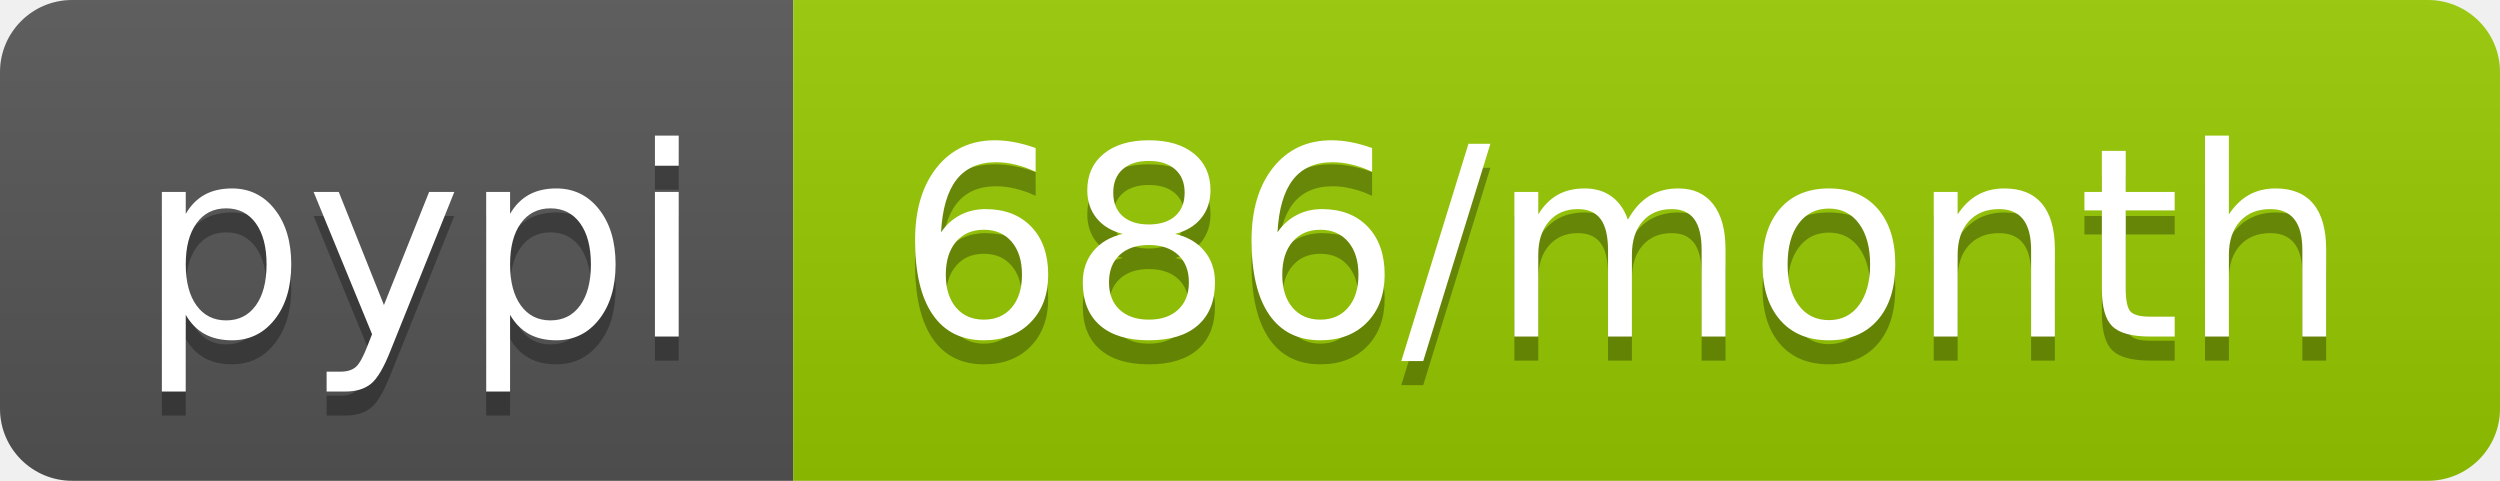
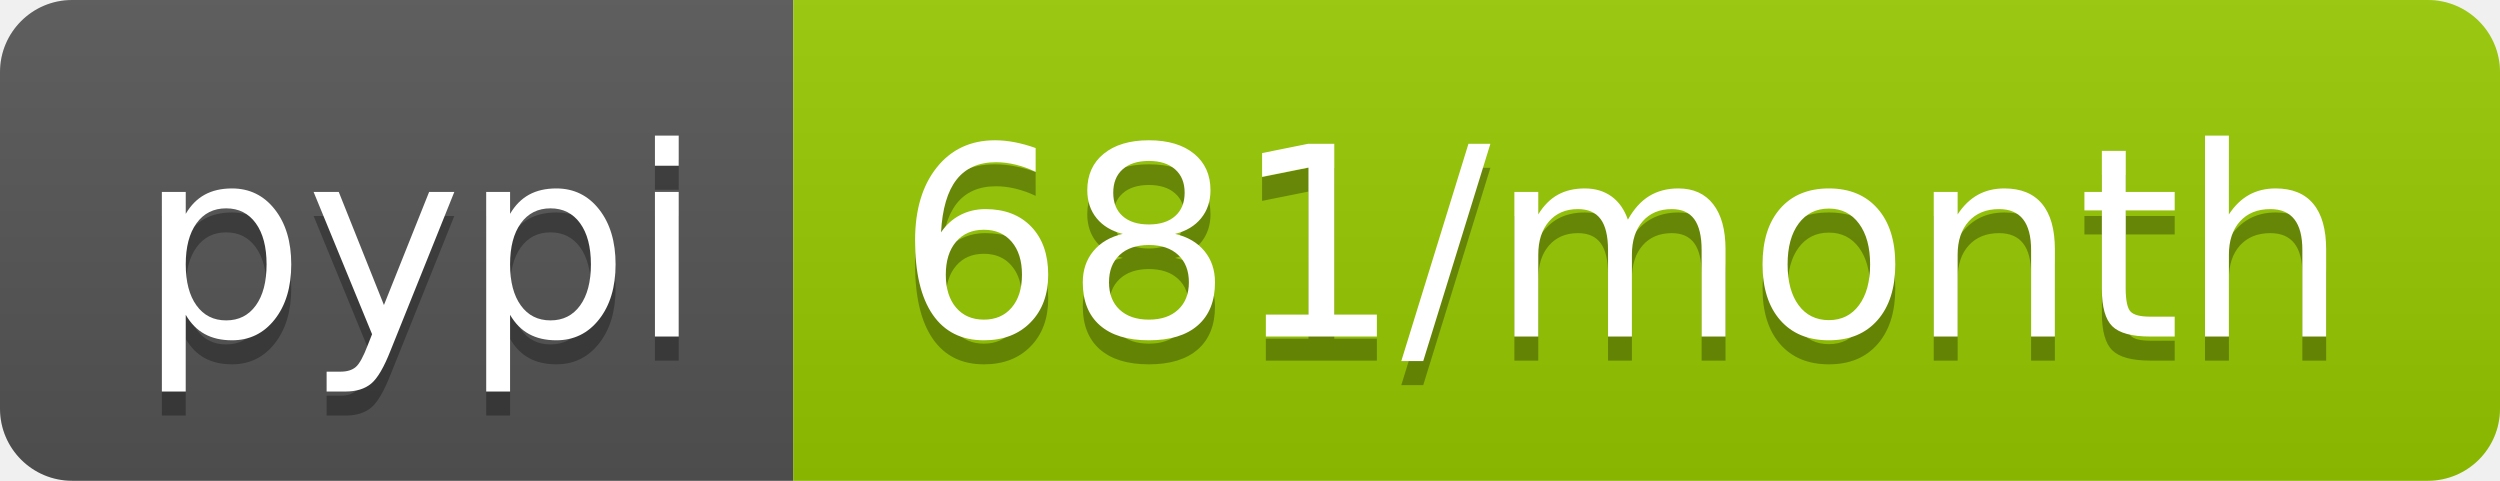
- <svg xmlns="http://www.w3.org/2000/svg" width="104" height="20" role="img" aria-label="pypi: 686/month">
+ <svg xmlns="http://www.w3.org/2000/svg" width="104" height="20" role="img" aria-label="pypi: 681/month">
  <linearGradient id="s" x2="0" y2="100%">
    <stop offset="0" stop-color="#bbb" stop-opacity=".1" />
    <stop offset="1" stop-opacity=".1" />
  </linearGradient>
  <clipPath id="r">
    <rect width="104" height="20" rx="3" fill="#fff" />
  </clipPath>
  <g clip-path="url(#r)">
    <rect width="33" height="20" fill="#555" />
    <rect x="33" width="71" height="20" fill="#97ca00" />
    <rect width="104" height="20" fill="url(#s)" />
  </g>
  <g fill="#fff" text-anchor="middle" font-family="Verdana,Geneva,DejaVu Sans,sans-serif" text-rendering="geometricPrecision" font-size="110">
    <text aria-hidden="true" x="175" y="150" fill="#010101" fill-opacity=".3" transform="scale(.1)" textLength="230">pypi</text>
    <text x="175" y="140" transform="scale(.1)" fill="#fff" textLength="230">pypi</text>
-     <text aria-hidden="true" x="675" y="150" fill="#010101" fill-opacity=".3" transform="scale(.1)" textLength="610">686/month</text>
-     <text x="675" y="140" transform="scale(.1)" fill="#fff" textLength="610">686/month</text>
+     <text aria-hidden="true" x="675" y="150" fill="#010101" fill-opacity=".3" transform="scale(.1)" textLength="610">681/month</text>
+     <text x="675" y="140" transform="scale(.1)" fill="#fff" textLength="610">681/month</text>
  </g>
</svg>
